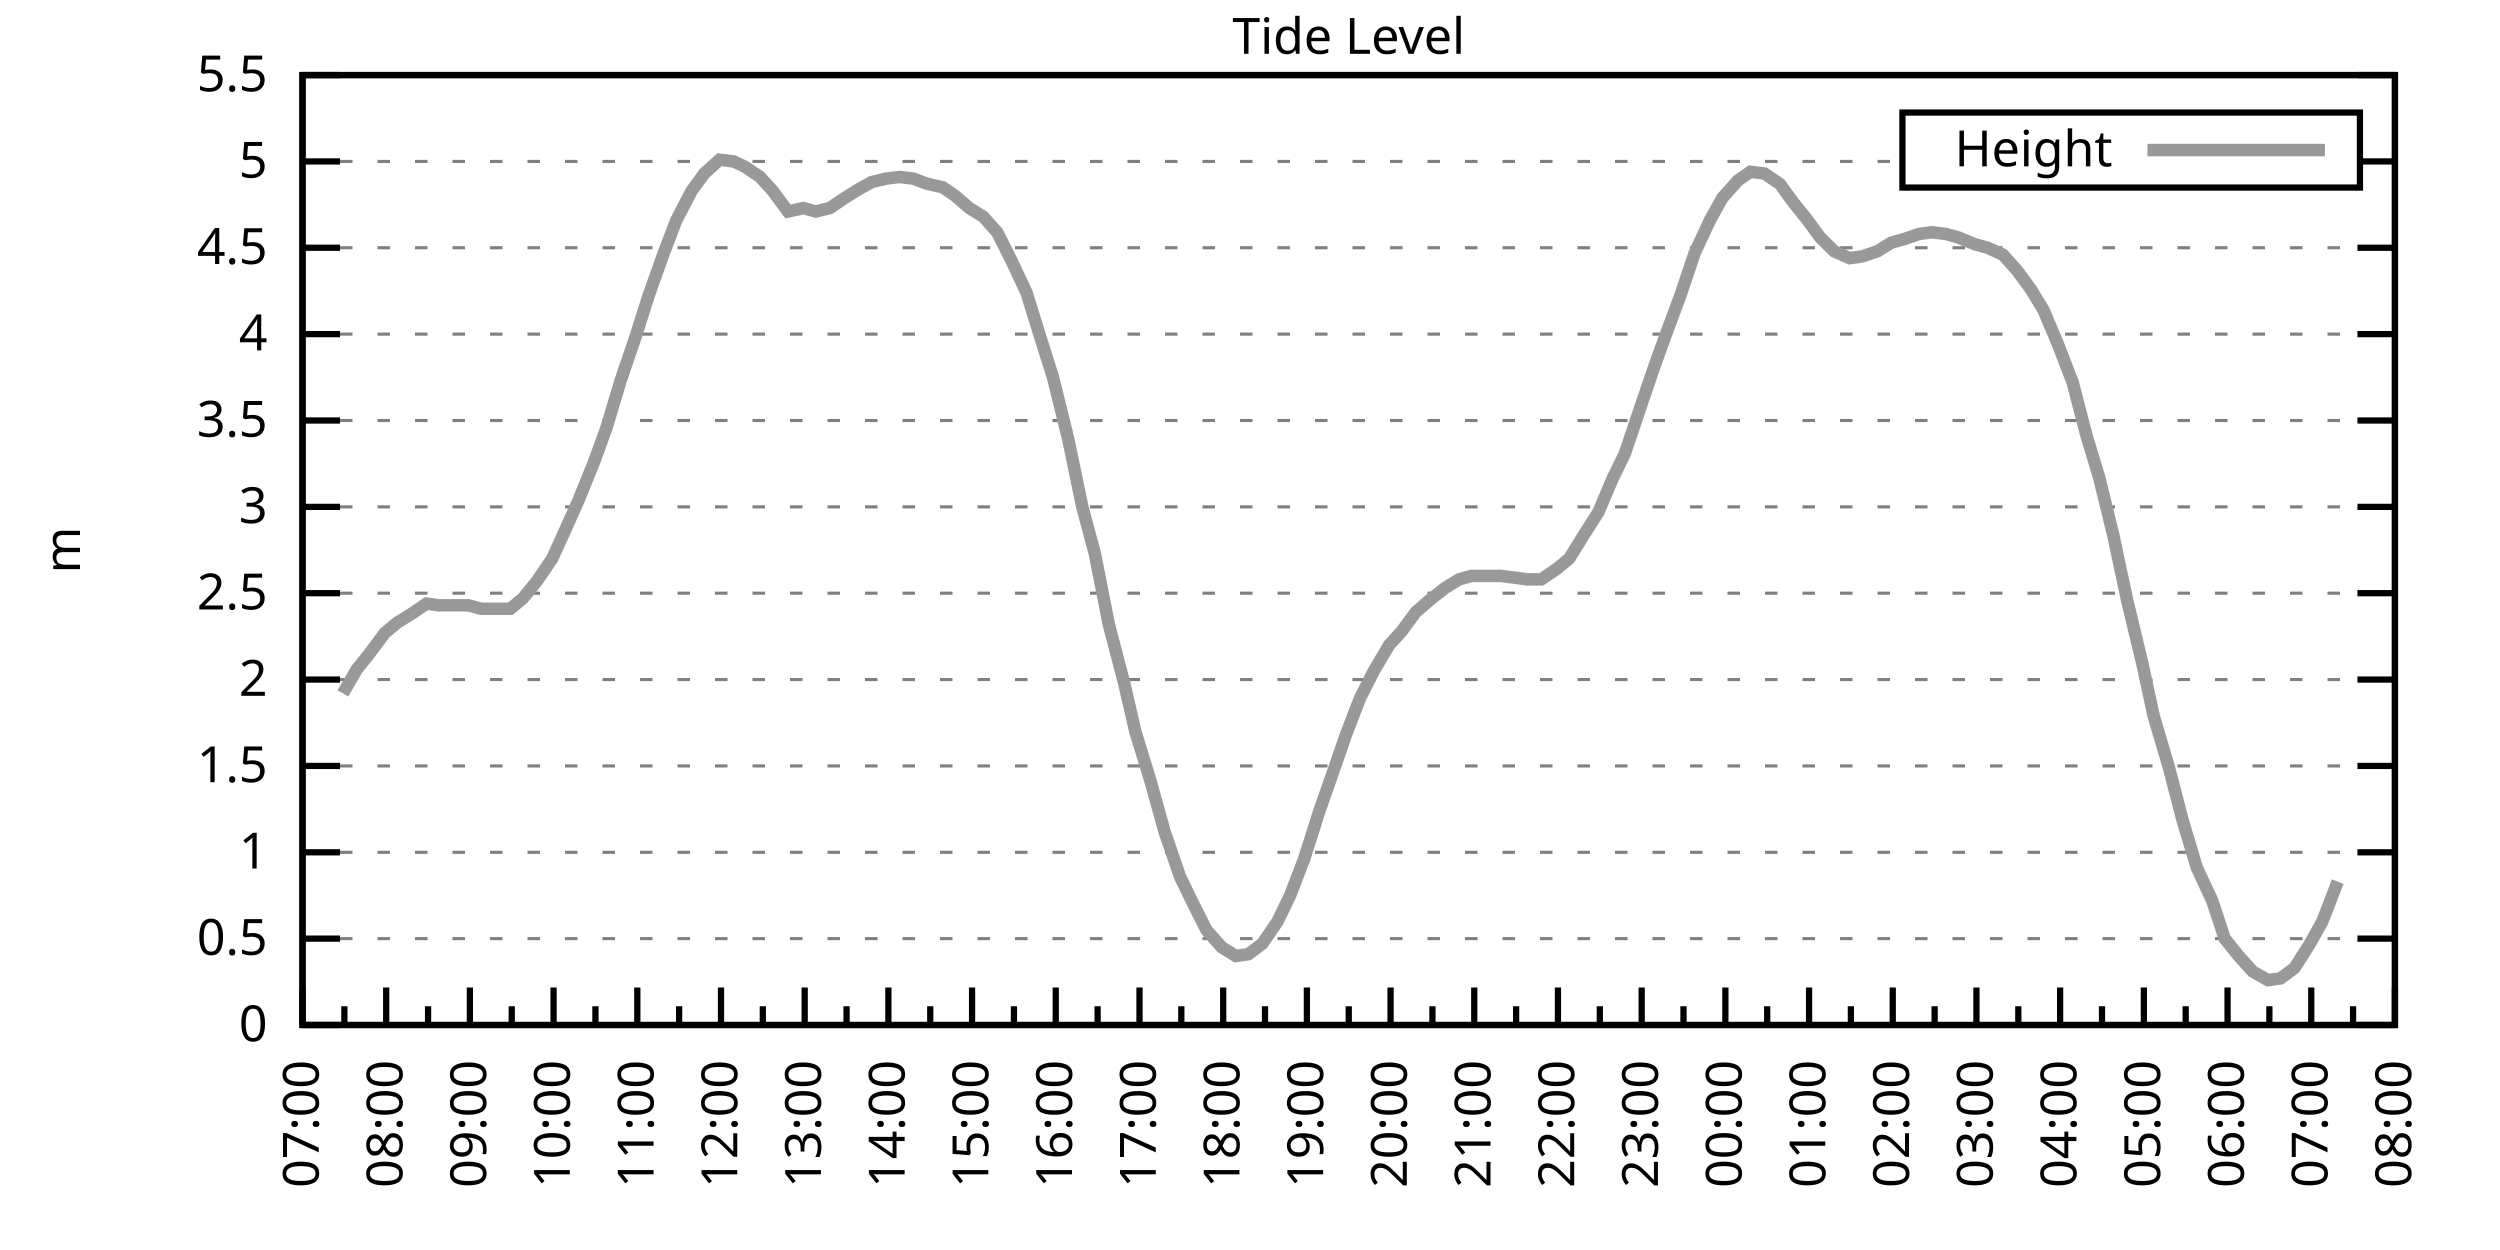
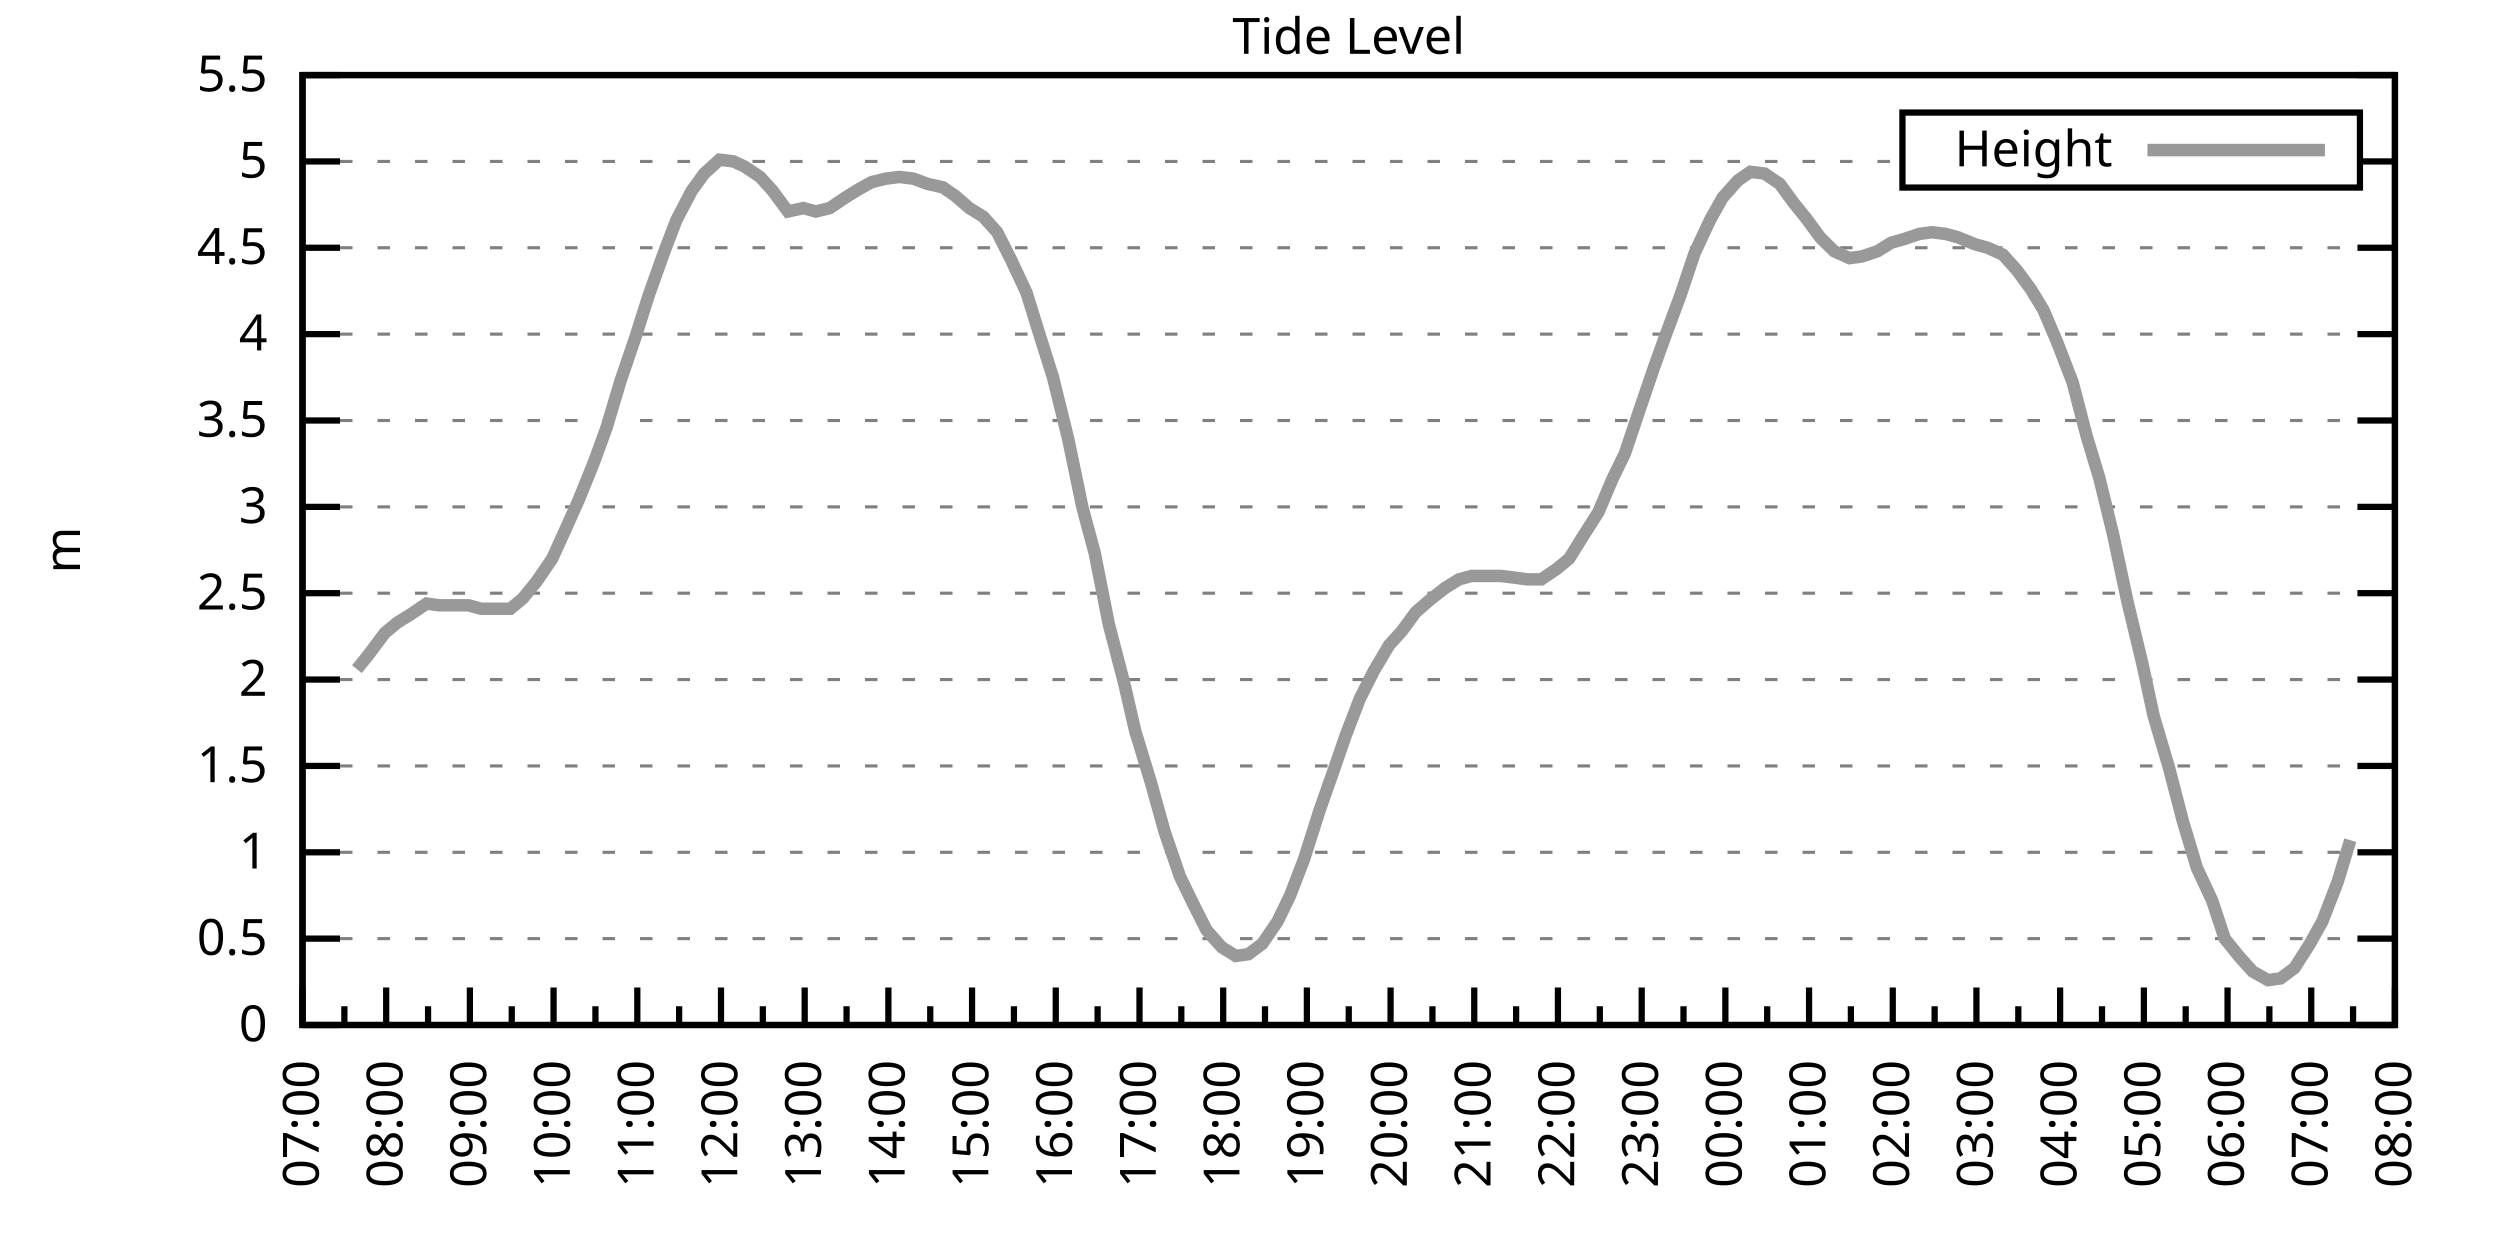
<svg xmlns="http://www.w3.org/2000/svg" xmlns:xlink="http://www.w3.org/1999/xlink" width="400" height="200" viewBox="0 0 400 200">
  <g id="gnuplot_canvas">
    <rect x="0" y="0" width="400" height="200" fill="none" />
    <defs>
      <circle id="gpDot" r="0.5" stroke-width="0.5" stroke="currentColor" />
      <path id="gpPt0" stroke-width="0.333" stroke="currentColor" d="M-1,0 h2 M0,-1 v2" />
      <path id="gpPt1" stroke-width="0.333" stroke="currentColor" d="M-1,-1 L1,1 M1,-1 L-1,1" />
      <path id="gpPt2" stroke-width="0.333" stroke="currentColor" d="M-1,0 L1,0 M0,-1 L0,1 M-1,-1 L1,1 M-1,1 L1,-1" />
      <rect id="gpPt3" stroke-width="0.333" stroke="currentColor" x="-1" y="-1" width="2" height="2" />
      <rect id="gpPt4" stroke-width="0.333" stroke="currentColor" fill="currentColor" x="-1" y="-1" width="2" height="2" />
      <circle id="gpPt5" stroke-width="0.333" stroke="currentColor" cx="0" cy="0" r="1" />
      <use xlink:href="#gpPt5" id="gpPt6" fill="currentColor" stroke="none" />
      <path id="gpPt7" stroke-width="0.333" stroke="currentColor" d="M0,-1.33 L-1.33,0.67 L1.33,0.67 z" />
      <use xlink:href="#gpPt7" id="gpPt8" fill="currentColor" stroke="none" />
      <use xlink:href="#gpPt7" id="gpPt9" stroke="currentColor" transform="rotate(180)" />
      <use xlink:href="#gpPt9" id="gpPt10" fill="currentColor" stroke="none" />
      <use xlink:href="#gpPt3" id="gpPt11" stroke="currentColor" transform="rotate(45)" />
      <use xlink:href="#gpPt11" id="gpPt12" fill="currentColor" stroke="none" />
      <path id="gpPt13" stroke-width="0.333" stroke="currentColor" d="M0,1.330 L1.265,0.411 L0.782,-1.067 L-0.782,-1.076 L-1.265,0.411 z" />
      <use xlink:href="#gpPt13" id="gpPt14" fill="currentColor" stroke="none" />
      <filter id="textbox" filterUnits="objectBoundingBox" x="0" y="0" height="1" width="1">
        <feFlood flood-color="white" flood-opacity="1" result="bgnd" />
        <feComposite in="SourceGraphic" in2="bgnd" operator="atop" />
      </filter>
      <filter id="greybox" filterUnits="objectBoundingBox" x="0" y="0" height="1" width="1">
        <feFlood flood-color="lightgrey" flood-opacity="1" result="grey" />
        <feComposite in="SourceGraphic" in2="grey" operator="atop" />
      </filter>
    </defs>
    <g fill="none" color="white" stroke="currentColor" stroke-width="1.00" stroke-linecap="butt" stroke-linejoin="miter">
</g>
    <g fill="none" color="black" stroke="currentColor" stroke-width="1.00" stroke-linecap="butt" stroke-linejoin="miter">
      <g stroke="none" shape-rendering="crispEdges">
        <polygon fill="rgb(255, 255, 255)" points="48.40,164.00 383.18,164.00 383.18,12.02 48.40,12.02 " />
      </g>
    </g>
    <g fill="none" color="black" stroke="currentColor" stroke-width="1.00" stroke-linecap="butt" stroke-linejoin="miter">
</g>
    <g fill="none" color="black" stroke="black" stroke-width="0.50" stroke-linecap="butt" stroke-linejoin="miter">
</g>
    <g fill="none" color="gray" stroke="currentColor" stroke-width="0.50" stroke-linecap="butt" stroke-linejoin="miter">
      <path stroke="gray" stroke-dasharray="2,4" class="gridline" d="M48.40,164.00 L383.19,164.00  " />
    </g>
    <g fill="none" color="gray" stroke="gray" stroke-width="1.00" stroke-linecap="butt" stroke-linejoin="miter">
</g>
    <g fill="none" color="black" stroke="currentColor" stroke-width="1.00" stroke-linecap="butt" stroke-linejoin="miter">
      <path stroke="black" d="M48.40,164.00 L54.40,164.00 M383.19,164.00 L377.19,164.00  " />
      <g transform="translate(42.80,166.60)" stroke="none" fill="black" font-family="Sans" font-size="8.00" text-anchor="end">
        <text>
          <tspan font-family="Sans"> 0</tspan>
        </text>
      </g>
    </g>
    <g fill="none" color="black" stroke="currentColor" stroke-width="1.00" stroke-linecap="butt" stroke-linejoin="miter">
</g>
    <g fill="none" color="black" stroke="black" stroke-width="0.50" stroke-linecap="butt" stroke-linejoin="miter">
</g>
    <g fill="none" color="gray" stroke="currentColor" stroke-width="0.50" stroke-linecap="butt" stroke-linejoin="miter">
      <path stroke="gray" stroke-dasharray="2,4" class="gridline" d="M48.40,150.18 L383.19,150.18  " />
    </g>
    <g fill="none" color="gray" stroke="gray" stroke-width="1.00" stroke-linecap="butt" stroke-linejoin="miter">
</g>
    <g fill="none" color="black" stroke="currentColor" stroke-width="1.00" stroke-linecap="butt" stroke-linejoin="miter">
      <path stroke="black" d="M48.40,150.18 L54.40,150.18 M383.19,150.18 L377.19,150.18  " />
      <g transform="translate(42.80,152.78)" stroke="none" fill="black" font-family="Sans" font-size="8.00" text-anchor="end">
        <text>
          <tspan font-family="Sans"> 0.5</tspan>
        </text>
      </g>
    </g>
    <g fill="none" color="black" stroke="currentColor" stroke-width="1.00" stroke-linecap="butt" stroke-linejoin="miter">
</g>
    <g fill="none" color="black" stroke="black" stroke-width="0.50" stroke-linecap="butt" stroke-linejoin="miter">
</g>
    <g fill="none" color="gray" stroke="currentColor" stroke-width="0.50" stroke-linecap="butt" stroke-linejoin="miter">
      <path stroke="gray" stroke-dasharray="2,4" class="gridline" d="M48.40,136.37 L383.19,136.37  " />
    </g>
    <g fill="none" color="gray" stroke="gray" stroke-width="1.00" stroke-linecap="butt" stroke-linejoin="miter">
</g>
    <g fill="none" color="black" stroke="currentColor" stroke-width="1.00" stroke-linecap="butt" stroke-linejoin="miter">
      <path stroke="black" d="M48.40,136.37 L54.40,136.37 M383.19,136.37 L377.19,136.37  " />
      <g transform="translate(42.80,138.97)" stroke="none" fill="black" font-family="Sans" font-size="8.00" text-anchor="end">
        <text>
          <tspan font-family="Sans"> 1</tspan>
        </text>
      </g>
    </g>
    <g fill="none" color="black" stroke="currentColor" stroke-width="1.00" stroke-linecap="butt" stroke-linejoin="miter">
</g>
    <g fill="none" color="black" stroke="black" stroke-width="0.50" stroke-linecap="butt" stroke-linejoin="miter">
</g>
    <g fill="none" color="gray" stroke="currentColor" stroke-width="0.50" stroke-linecap="butt" stroke-linejoin="miter">
      <path stroke="gray" stroke-dasharray="2,4" class="gridline" d="M48.40,122.55 L383.19,122.55  " />
    </g>
    <g fill="none" color="gray" stroke="gray" stroke-width="1.00" stroke-linecap="butt" stroke-linejoin="miter">
</g>
    <g fill="none" color="black" stroke="currentColor" stroke-width="1.00" stroke-linecap="butt" stroke-linejoin="miter">
      <path stroke="black" d="M48.40,122.55 L54.40,122.55 M383.19,122.55 L377.19,122.55  " />
      <g transform="translate(42.80,125.15)" stroke="none" fill="black" font-family="Sans" font-size="8.00" text-anchor="end">
        <text>
          <tspan font-family="Sans"> 1.5</tspan>
        </text>
      </g>
    </g>
    <g fill="none" color="black" stroke="currentColor" stroke-width="1.00" stroke-linecap="butt" stroke-linejoin="miter">
</g>
    <g fill="none" color="black" stroke="black" stroke-width="0.50" stroke-linecap="butt" stroke-linejoin="miter">
</g>
    <g fill="none" color="gray" stroke="currentColor" stroke-width="0.50" stroke-linecap="butt" stroke-linejoin="miter">
      <path stroke="gray" stroke-dasharray="2,4" class="gridline" d="M48.40,108.73 L383.19,108.73  " />
    </g>
    <g fill="none" color="gray" stroke="gray" stroke-width="1.00" stroke-linecap="butt" stroke-linejoin="miter">
</g>
    <g fill="none" color="black" stroke="currentColor" stroke-width="1.00" stroke-linecap="butt" stroke-linejoin="miter">
      <path stroke="black" d="M48.40,108.73 L54.40,108.73 M383.19,108.73 L377.19,108.73  " />
      <g transform="translate(42.80,111.33)" stroke="none" fill="black" font-family="Sans" font-size="8.00" text-anchor="end">
        <text>
          <tspan font-family="Sans"> 2</tspan>
        </text>
      </g>
    </g>
    <g fill="none" color="black" stroke="currentColor" stroke-width="1.00" stroke-linecap="butt" stroke-linejoin="miter">
</g>
    <g fill="none" color="black" stroke="black" stroke-width="0.50" stroke-linecap="butt" stroke-linejoin="miter">
</g>
    <g fill="none" color="gray" stroke="currentColor" stroke-width="0.50" stroke-linecap="butt" stroke-linejoin="miter">
      <path stroke="gray" stroke-dasharray="2,4" class="gridline" d="M48.40,94.91 L383.19,94.91  " />
    </g>
    <g fill="none" color="gray" stroke="gray" stroke-width="1.00" stroke-linecap="butt" stroke-linejoin="miter">
</g>
    <g fill="none" color="black" stroke="currentColor" stroke-width="1.00" stroke-linecap="butt" stroke-linejoin="miter">
      <path stroke="black" d="M48.40,94.91 L54.40,94.91 M383.19,94.91 L377.19,94.91  " />
      <g transform="translate(42.80,97.51)" stroke="none" fill="black" font-family="Sans" font-size="8.00" text-anchor="end">
        <text>
          <tspan font-family="Sans"> 2.5</tspan>
        </text>
      </g>
    </g>
    <g fill="none" color="black" stroke="currentColor" stroke-width="1.00" stroke-linecap="butt" stroke-linejoin="miter">
</g>
    <g fill="none" color="black" stroke="black" stroke-width="0.50" stroke-linecap="butt" stroke-linejoin="miter">
</g>
    <g fill="none" color="gray" stroke="currentColor" stroke-width="0.50" stroke-linecap="butt" stroke-linejoin="miter">
      <path stroke="gray" stroke-dasharray="2,4" class="gridline" d="M48.40,81.10 L383.19,81.10  " />
    </g>
    <g fill="none" color="gray" stroke="gray" stroke-width="1.00" stroke-linecap="butt" stroke-linejoin="miter">
</g>
    <g fill="none" color="black" stroke="currentColor" stroke-width="1.00" stroke-linecap="butt" stroke-linejoin="miter">
      <path stroke="black" d="M48.40,81.10 L54.40,81.10 M383.19,81.10 L377.19,81.10  " />
      <g transform="translate(42.80,83.70)" stroke="none" fill="black" font-family="Sans" font-size="8.00" text-anchor="end">
        <text>
          <tspan font-family="Sans"> 3</tspan>
        </text>
      </g>
    </g>
    <g fill="none" color="black" stroke="currentColor" stroke-width="1.00" stroke-linecap="butt" stroke-linejoin="miter">
</g>
    <g fill="none" color="black" stroke="black" stroke-width="0.50" stroke-linecap="butt" stroke-linejoin="miter">
</g>
    <g fill="none" color="gray" stroke="currentColor" stroke-width="0.50" stroke-linecap="butt" stroke-linejoin="miter">
      <path stroke="gray" stroke-dasharray="2,4" class="gridline" d="M48.40,67.28 L383.19,67.28  " />
    </g>
    <g fill="none" color="gray" stroke="gray" stroke-width="1.00" stroke-linecap="butt" stroke-linejoin="miter">
</g>
    <g fill="none" color="black" stroke="currentColor" stroke-width="1.00" stroke-linecap="butt" stroke-linejoin="miter">
      <path stroke="black" d="M48.40,67.28 L54.40,67.28 M383.19,67.28 L377.19,67.28  " />
      <g transform="translate(42.80,69.88)" stroke="none" fill="black" font-family="Sans" font-size="8.00" text-anchor="end">
        <text>
          <tspan font-family="Sans"> 3.5</tspan>
        </text>
      </g>
    </g>
    <g fill="none" color="black" stroke="currentColor" stroke-width="1.00" stroke-linecap="butt" stroke-linejoin="miter">
</g>
    <g fill="none" color="black" stroke="black" stroke-width="0.50" stroke-linecap="butt" stroke-linejoin="miter">
</g>
    <g fill="none" color="gray" stroke="currentColor" stroke-width="0.50" stroke-linecap="butt" stroke-linejoin="miter">
      <path stroke="gray" stroke-dasharray="2,4" class="gridline" d="M48.40,53.46 L383.19,53.46  " />
    </g>
    <g fill="none" color="gray" stroke="gray" stroke-width="1.00" stroke-linecap="butt" stroke-linejoin="miter">
</g>
    <g fill="none" color="black" stroke="currentColor" stroke-width="1.00" stroke-linecap="butt" stroke-linejoin="miter">
      <path stroke="black" d="M48.40,53.46 L54.40,53.46 M383.19,53.46 L377.19,53.46  " />
      <g transform="translate(42.80,56.06)" stroke="none" fill="black" font-family="Sans" font-size="8.00" text-anchor="end">
        <text>
          <tspan font-family="Sans"> 4</tspan>
        </text>
      </g>
    </g>
    <g fill="none" color="black" stroke="currentColor" stroke-width="1.00" stroke-linecap="butt" stroke-linejoin="miter">
</g>
    <g fill="none" color="black" stroke="black" stroke-width="0.50" stroke-linecap="butt" stroke-linejoin="miter">
</g>
    <g fill="none" color="gray" stroke="currentColor" stroke-width="0.50" stroke-linecap="butt" stroke-linejoin="miter">
      <path stroke="gray" stroke-dasharray="2,4" class="gridline" d="M48.40,39.64 L383.19,39.64  " />
    </g>
    <g fill="none" color="gray" stroke="gray" stroke-width="1.00" stroke-linecap="butt" stroke-linejoin="miter">
</g>
    <g fill="none" color="black" stroke="currentColor" stroke-width="1.00" stroke-linecap="butt" stroke-linejoin="miter">
      <path stroke="black" d="M48.40,39.64 L54.40,39.64 M383.19,39.64 L377.19,39.64  " />
      <g transform="translate(42.80,42.24)" stroke="none" fill="black" font-family="Sans" font-size="8.00" text-anchor="end">
        <text>
          <tspan font-family="Sans"> 4.5</tspan>
        </text>
      </g>
    </g>
    <g fill="none" color="black" stroke="currentColor" stroke-width="1.00" stroke-linecap="butt" stroke-linejoin="miter">
</g>
    <g fill="none" color="black" stroke="black" stroke-width="0.50" stroke-linecap="butt" stroke-linejoin="miter">
</g>
    <g fill="none" color="gray" stroke="currentColor" stroke-width="0.50" stroke-linecap="butt" stroke-linejoin="miter">
      <path stroke="gray" stroke-dasharray="2,4" class="gridline" d="M48.40,25.83 L304.39,25.83 M377.59,25.83 L383.19,25.83  " />
    </g>
    <g fill="none" color="gray" stroke="gray" stroke-width="1.00" stroke-linecap="butt" stroke-linejoin="miter">
</g>
    <g fill="none" color="black" stroke="currentColor" stroke-width="1.00" stroke-linecap="butt" stroke-linejoin="miter">
      <path stroke="black" d="M48.40,25.83 L54.40,25.83 M383.19,25.83 L377.19,25.83  " />
      <g transform="translate(42.80,28.43)" stroke="none" fill="black" font-family="Sans" font-size="8.00" text-anchor="end">
        <text>
          <tspan font-family="Sans"> 5</tspan>
        </text>
      </g>
    </g>
    <g fill="none" color="black" stroke="currentColor" stroke-width="1.00" stroke-linecap="butt" stroke-linejoin="miter">
</g>
    <g fill="none" color="black" stroke="black" stroke-width="0.50" stroke-linecap="butt" stroke-linejoin="miter">
</g>
    <g fill="none" color="gray" stroke="currentColor" stroke-width="0.50" stroke-linecap="butt" stroke-linejoin="miter">
      <path stroke="gray" stroke-dasharray="2,4" class="gridline" d="M48.40,12.01 L383.19,12.01  " />
    </g>
    <g fill="none" color="gray" stroke="gray" stroke-width="1.00" stroke-linecap="butt" stroke-linejoin="miter">
</g>
    <g fill="none" color="black" stroke="currentColor" stroke-width="1.00" stroke-linecap="butt" stroke-linejoin="miter">
      <path stroke="black" d="M48.40,12.01 L54.40,12.01 M383.19,12.01 L377.19,12.01  " />
      <g transform="translate(42.80,14.61)" stroke="none" fill="black" font-family="Sans" font-size="8.00" text-anchor="end">
        <text>
          <tspan font-family="Sans"> 5.5</tspan>
        </text>
      </g>
    </g>
    <g fill="none" color="black" stroke="currentColor" stroke-width="1.00" stroke-linecap="butt" stroke-linejoin="miter">
      <path stroke="black" d="M48.40,164.00 L48.40,158.00  " />
      <g transform="translate(51.00,169.60) rotate(270)" stroke="none" fill="black" font-family="Sans" font-size="8.00" text-anchor="end">
        <text>
          <tspan font-family="Sans">07:00</tspan>
        </text>
      </g>
    </g>
    <g fill="none" color="black" stroke="currentColor" stroke-width="1.00" stroke-linecap="butt" stroke-linejoin="miter">
      <path stroke="black" d="M55.10,164.00 L55.10,161.00 M61.79,164.00 L61.79,158.00  " />
      <g transform="translate(64.39,169.60) rotate(270)" stroke="none" fill="black" font-family="Sans" font-size="8.00" text-anchor="end">
        <text>
          <tspan font-family="Sans">08:00</tspan>
        </text>
      </g>
    </g>
    <g fill="none" color="black" stroke="currentColor" stroke-width="1.00" stroke-linecap="butt" stroke-linejoin="miter">
      <path stroke="black" d="M68.49,164.00 L68.49,161.00 M75.18,164.00 L75.18,158.00  " />
      <g transform="translate(77.78,169.60) rotate(270)" stroke="none" fill="black" font-family="Sans" font-size="8.00" text-anchor="end">
        <text>
          <tspan font-family="Sans">09:00</tspan>
        </text>
      </g>
    </g>
    <g fill="none" color="black" stroke="currentColor" stroke-width="1.00" stroke-linecap="butt" stroke-linejoin="miter">
      <path stroke="black" d="M81.88,164.00 L81.88,161.00 M88.57,164.00 L88.57,158.00  " />
      <g transform="translate(91.17,169.60) rotate(270)" stroke="none" fill="black" font-family="Sans" font-size="8.00" text-anchor="end">
        <text>
          <tspan font-family="Sans">10:00</tspan>
        </text>
      </g>
    </g>
    <g fill="none" color="black" stroke="currentColor" stroke-width="1.00" stroke-linecap="butt" stroke-linejoin="miter">
      <path stroke="black" d="M95.27,164.00 L95.27,161.00 M101.97,164.00 L101.97,158.00  " />
      <g transform="translate(104.57,169.60) rotate(270)" stroke="none" fill="black" font-family="Sans" font-size="8.00" text-anchor="end">
        <text>
          <tspan font-family="Sans">11:00</tspan>
        </text>
      </g>
    </g>
    <g fill="none" color="black" stroke="currentColor" stroke-width="1.00" stroke-linecap="butt" stroke-linejoin="miter">
      <path stroke="black" d="M108.66,164.00 L108.66,161.00 M115.36,164.00 L115.36,158.00  " />
      <g transform="translate(117.96,169.60) rotate(270)" stroke="none" fill="black" font-family="Sans" font-size="8.00" text-anchor="end">
        <text>
          <tspan font-family="Sans">12:00</tspan>
        </text>
      </g>
    </g>
    <g fill="none" color="black" stroke="currentColor" stroke-width="1.00" stroke-linecap="butt" stroke-linejoin="miter">
      <path stroke="black" d="M122.05,164.00 L122.05,161.00 M128.75,164.00 L128.75,158.00  " />
      <g transform="translate(131.35,169.60) rotate(270)" stroke="none" fill="black" font-family="Sans" font-size="8.00" text-anchor="end">
        <text>
          <tspan font-family="Sans">13:00</tspan>
        </text>
      </g>
    </g>
    <g fill="none" color="black" stroke="currentColor" stroke-width="1.00" stroke-linecap="butt" stroke-linejoin="miter">
      <path stroke="black" d="M135.45,164.00 L135.45,161.00 M142.14,164.00 L142.14,158.00  " />
      <g transform="translate(144.74,169.60) rotate(270)" stroke="none" fill="black" font-family="Sans" font-size="8.00" text-anchor="end">
        <text>
          <tspan font-family="Sans">14:00</tspan>
        </text>
      </g>
    </g>
    <g fill="none" color="black" stroke="currentColor" stroke-width="1.00" stroke-linecap="butt" stroke-linejoin="miter">
      <path stroke="black" d="M148.84,164.00 L148.84,161.00 M155.53,164.00 L155.53,158.00  " />
      <g transform="translate(158.13,169.60) rotate(270)" stroke="none" fill="black" font-family="Sans" font-size="8.00" text-anchor="end">
        <text>
          <tspan font-family="Sans">15:00</tspan>
        </text>
      </g>
    </g>
    <g fill="none" color="black" stroke="currentColor" stroke-width="1.00" stroke-linecap="butt" stroke-linejoin="miter">
      <path stroke="black" d="M162.23,164.00 L162.23,161.00 M168.92,164.00 L168.92,158.00  " />
      <g transform="translate(171.52,169.60) rotate(270)" stroke="none" fill="black" font-family="Sans" font-size="8.00" text-anchor="end">
        <text>
          <tspan font-family="Sans">16:00</tspan>
        </text>
      </g>
    </g>
    <g fill="none" color="black" stroke="currentColor" stroke-width="1.00" stroke-linecap="butt" stroke-linejoin="miter">
      <path stroke="black" d="M175.62,164.00 L175.62,161.00 M182.32,164.00 L182.32,158.00  " />
      <g transform="translate(184.92,169.60) rotate(270)" stroke="none" fill="black" font-family="Sans" font-size="8.00" text-anchor="end">
        <text>
          <tspan font-family="Sans">17:00</tspan>
        </text>
      </g>
    </g>
    <g fill="none" color="black" stroke="currentColor" stroke-width="1.00" stroke-linecap="butt" stroke-linejoin="miter">
      <path stroke="black" d="M189.01,164.00 L189.01,161.00 M195.71,164.00 L195.71,158.00  " />
      <g transform="translate(198.31,169.60) rotate(270)" stroke="none" fill="black" font-family="Sans" font-size="8.00" text-anchor="end">
        <text>
          <tspan font-family="Sans">18:00</tspan>
        </text>
      </g>
    </g>
    <g fill="none" color="black" stroke="currentColor" stroke-width="1.00" stroke-linecap="butt" stroke-linejoin="miter">
      <path stroke="black" d="M202.40,164.00 L202.40,161.00 M209.10,164.00 L209.10,158.00  " />
      <g transform="translate(211.70,169.60) rotate(270)" stroke="none" fill="black" font-family="Sans" font-size="8.00" text-anchor="end">
        <text>
          <tspan font-family="Sans">19:00</tspan>
        </text>
      </g>
    </g>
    <g fill="none" color="black" stroke="currentColor" stroke-width="1.00" stroke-linecap="butt" stroke-linejoin="miter">
      <path stroke="black" d="M215.80,164.00 L215.80,161.00 M222.49,164.00 L222.49,158.00  " />
      <g transform="translate(225.09,169.60) rotate(270)" stroke="none" fill="black" font-family="Sans" font-size="8.00" text-anchor="end">
        <text>
          <tspan font-family="Sans">20:00</tspan>
        </text>
      </g>
    </g>
    <g fill="none" color="black" stroke="currentColor" stroke-width="1.00" stroke-linecap="butt" stroke-linejoin="miter">
      <path stroke="black" d="M229.19,164.00 L229.19,161.00 M235.88,164.00 L235.88,158.00  " />
      <g transform="translate(238.48,169.60) rotate(270)" stroke="none" fill="black" font-family="Sans" font-size="8.00" text-anchor="end">
        <text>
          <tspan font-family="Sans">21:00</tspan>
        </text>
      </g>
    </g>
    <g fill="none" color="black" stroke="currentColor" stroke-width="1.00" stroke-linecap="butt" stroke-linejoin="miter">
      <path stroke="black" d="M242.58,164.00 L242.58,161.00 M249.27,164.00 L249.27,158.00  " />
      <g transform="translate(251.87,169.60) rotate(270)" stroke="none" fill="black" font-family="Sans" font-size="8.00" text-anchor="end">
        <text>
          <tspan font-family="Sans">22:00</tspan>
        </text>
      </g>
    </g>
    <g fill="none" color="black" stroke="currentColor" stroke-width="1.00" stroke-linecap="butt" stroke-linejoin="miter">
      <path stroke="black" d="M255.97,164.00 L255.97,161.00 M262.67,164.00 L262.67,158.00  " />
      <g transform="translate(265.27,169.60) rotate(270)" stroke="none" fill="black" font-family="Sans" font-size="8.00" text-anchor="end">
        <text>
          <tspan font-family="Sans">23:00</tspan>
        </text>
      </g>
    </g>
    <g fill="none" color="black" stroke="currentColor" stroke-width="1.00" stroke-linecap="butt" stroke-linejoin="miter">
      <path stroke="black" d="M269.36,164.00 L269.36,161.00 M276.06,164.00 L276.06,158.00  " />
      <g transform="translate(278.66,169.60) rotate(270)" stroke="none" fill="black" font-family="Sans" font-size="8.00" text-anchor="end">
        <text>
          <tspan font-family="Sans">00:00</tspan>
        </text>
      </g>
    </g>
    <g fill="none" color="black" stroke="currentColor" stroke-width="1.00" stroke-linecap="butt" stroke-linejoin="miter">
      <path stroke="black" d="M282.75,164.00 L282.75,161.00 M289.45,164.00 L289.45,158.00  " />
      <g transform="translate(292.05,169.60) rotate(270)" stroke="none" fill="black" font-family="Sans" font-size="8.00" text-anchor="end">
        <text>
          <tspan font-family="Sans">01:00</tspan>
        </text>
      </g>
    </g>
    <g fill="none" color="black" stroke="currentColor" stroke-width="1.00" stroke-linecap="butt" stroke-linejoin="miter">
      <path stroke="black" d="M296.14,164.00 L296.14,161.00 M302.84,164.00 L302.84,158.00  " />
      <g transform="translate(305.44,169.60) rotate(270)" stroke="none" fill="black" font-family="Sans" font-size="8.00" text-anchor="end">
        <text>
          <tspan font-family="Sans">02:00</tspan>
        </text>
      </g>
    </g>
    <g fill="none" color="black" stroke="currentColor" stroke-width="1.00" stroke-linecap="butt" stroke-linejoin="miter">
      <path stroke="black" d="M309.54,164.00 L309.54,161.00 M316.23,164.00 L316.23,158.00  " />
      <g transform="translate(318.83,169.60) rotate(270)" stroke="none" fill="black" font-family="Sans" font-size="8.00" text-anchor="end">
        <text>
          <tspan font-family="Sans">03:00</tspan>
        </text>
      </g>
    </g>
    <g fill="none" color="black" stroke="currentColor" stroke-width="1.00" stroke-linecap="butt" stroke-linejoin="miter">
      <path stroke="black" d="M322.93,164.00 L322.93,161.00 M329.62,164.00 L329.62,158.00  " />
      <g transform="translate(332.22,169.60) rotate(270)" stroke="none" fill="black" font-family="Sans" font-size="8.00" text-anchor="end">
        <text>
          <tspan font-family="Sans">04:00</tspan>
        </text>
      </g>
    </g>
    <g fill="none" color="black" stroke="currentColor" stroke-width="1.00" stroke-linecap="butt" stroke-linejoin="miter">
      <path stroke="black" d="M336.32,164.00 L336.32,161.00 M343.02,164.00 L343.02,158.00  " />
      <g transform="translate(345.62,169.60) rotate(270)" stroke="none" fill="black" font-family="Sans" font-size="8.00" text-anchor="end">
        <text>
          <tspan font-family="Sans">05:00</tspan>
        </text>
      </g>
    </g>
    <g fill="none" color="black" stroke="currentColor" stroke-width="1.00" stroke-linecap="butt" stroke-linejoin="miter">
      <path stroke="black" d="M349.71,164.00 L349.71,161.00 M356.41,164.00 L356.41,158.00  " />
      <g transform="translate(359.01,169.60) rotate(270)" stroke="none" fill="black" font-family="Sans" font-size="8.00" text-anchor="end">
        <text>
          <tspan font-family="Sans">06:00</tspan>
        </text>
      </g>
    </g>
    <g fill="none" color="black" stroke="currentColor" stroke-width="1.00" stroke-linecap="butt" stroke-linejoin="miter">
      <path stroke="black" d="M363.10,164.00 L363.10,161.00 M369.80,164.00 L369.80,158.00  " />
      <g transform="translate(372.40,169.60) rotate(270)" stroke="none" fill="black" font-family="Sans" font-size="8.00" text-anchor="end">
        <text>
          <tspan font-family="Sans">07:00</tspan>
        </text>
      </g>
    </g>
    <g fill="none" color="black" stroke="currentColor" stroke-width="1.00" stroke-linecap="butt" stroke-linejoin="miter">
      <path stroke="black" d="M376.49,164.00 L376.49,161.00 M383.19,164.00 L383.19,158.00  " />
      <g transform="translate(385.79,169.60) rotate(270)" stroke="none" fill="black" font-family="Sans" font-size="8.00" text-anchor="end">
        <text>
          <tspan font-family="Sans">08:00</tspan>
        </text>
      </g>
    </g>
    <g fill="none" color="black" stroke="currentColor" stroke-width="1.00" stroke-linecap="butt" stroke-linejoin="miter">
</g>
    <g fill="none" color="black" stroke="currentColor" stroke-width="1.00" stroke-linecap="butt" stroke-linejoin="miter">
      <path stroke="black" d="M48.40,12.01 L48.40,164.00 L383.19,164.00 L383.19,12.01 L48.40,12.01 Z  " />
    </g>
    <g fill="none" color="black" stroke="currentColor" stroke-width="1.00" stroke-linecap="butt" stroke-linejoin="miter">
      <g transform="translate(12.80,88.01) rotate(270)" stroke="none" fill="black" font-family="Sans" font-size="8.00" text-anchor="middle">
        <text>
          <tspan font-family="Sans">m</tspan>
        </text>
      </g>
    </g>
    <g fill="none" color="black" stroke="currentColor" stroke-width="1.00" stroke-linecap="butt" stroke-linejoin="miter">
</g>
    <g fill="none" color="black" stroke="currentColor" stroke-width="1.00" stroke-linecap="butt" stroke-linejoin="miter">
      <path stroke="black" d="M304.39,30.01 L304.39,18.01 L377.59,18.01 L377.59,30.01 L304.39,30.01 Z  " />
    </g>
    <g id="Tide_level_plot_1">
      <g fill="none" color="white" stroke="black" stroke-width="2.00" stroke-linecap="butt" stroke-linejoin="miter">
</g>
      <g fill="none" color="black" stroke="currentColor" stroke-width="2.00" stroke-linecap="butt" stroke-linejoin="miter">
        <g transform="translate(337.99,26.61)" stroke="none" fill="black" font-family="Sans" font-size="8.00" text-anchor="end">
          <text>
            <tspan font-family="Sans">Height</tspan>
          </text>
        </g>
      </g>
      <g fill="none" color="black" stroke="currentColor" stroke-width="2.00" stroke-linecap="butt" stroke-linejoin="miter">
-         <path stroke="rgb(153, 153, 153)" d="M343.59,24.01 L371.99,24.01 M54.87,110.94 L57.10,107.07 L58.89,104.86 L61.57,101.27 L63.58,99.61 L65.81,98.23   L68.26,96.57 L70.27,96.85 L72.73,96.85 L74.96,96.85 L76.97,97.40 L79.20,97.40 L81.66,97.40 L83.66,95.74   L85.90,92.98 L88.35,89.39 L90.36,84.97 L92.59,79.99 L95.05,73.91 L97.06,68.38 L99.29,60.92 L101.74,53.74   L103.75,47.38 L106.21,40.47 L108.22,35.22 L110.67,30.53 L112.68,27.76 L115.13,25.55 L117.37,25.83 L119.15,26.66   L121.61,28.31 L123.62,30.53 L126.07,33.84 L128.53,33.29 L130.54,33.84 L132.77,33.29 L135.22,31.63 L137.45,30.25   L139.46,29.14 L141.69,28.59 L143.93,28.31 L146.16,28.59 L148.39,29.42 L150.85,29.97 L152.85,31.35 L155.09,33.29   L157.32,34.67 L159.55,37.16 L161.78,41.58 L164.24,46.83 L166.47,54.01 L168.48,60.37 L170.93,70.32 L173.17,81.10   L175.17,88.56 L177.41,99.89 L179.86,109.28 L181.65,117.02 L184.10,125.04 L186.33,133.05 L188.79,140.23 L190.80,144.38   L193.03,148.80 L195.48,151.56 L197.72,152.95 L199.73,152.67 L201.96,151.01 L204.41,147.42 L206.42,143.27 L208.65,137.47   L211.11,129.73 L213.34,123.38 L215.35,117.57 L217.58,111.77 L219.81,107.35 L222.27,103.20 L224.28,100.99 L226.51,97.95   L228.74,96.02 L231.20,94.08 L233.43,92.70 L235.44,92.15 L237.67,92.15 L240.12,92.15 L242.36,92.43 L244.36,92.70   L246.60,92.70 L249.05,91.04 L251.06,89.39 L253.29,85.79 L255.75,81.93 L257.98,76.67 L259.99,72.53 L262.22,65.90   L264.67,58.71 L266.46,53.74 L268.92,47.11 L271.15,40.47 L273.60,35.22 L275.61,31.63 L278.07,28.87 L280.07,27.49   L282.31,27.76 L284.76,29.42 L286.99,32.46 L289.00,34.95 L291.23,37.99 L293.47,40.20 L295.92,41.30 L297.93,41.03   L300.39,40.20 L302.62,38.82 L304.63,38.26 L307.08,37.43 L309.09,37.16 L311.32,37.43 L313.33,37.99 L316.01,39.09   L318.02,39.64 L320.47,40.75 L322.70,43.24 L324.94,46.28 L326.95,49.59 L329.18,54.84 L331.63,61.20 L333.86,69.77   L335.87,76.40 L338.10,85.52 L340.34,96.02 L342.79,106.24 L344.58,114.53 L347.03,122.82 L349.26,131.39 L351.50,138.85   L353.95,144.10 L355.96,150.18 L358.19,152.95 L360.42,155.43 L362.88,156.82 L364.89,156.54 L367.12,154.88 L369.58,151.01   L371.58,147.42 L374.04,141.06  " />
+         <path stroke="rgb(153, 153, 153)" d="M343.59,24.01 L371.99,24.01 M57.10,107.07 L58.89,104.86 L61.57,101.27 L63.58,99.61 L65.81,98.23 L68.26,96.57   L70.27,96.85 L72.73,96.85 L74.96,96.85 L76.97,97.40 L79.20,97.40 L81.66,97.40 L83.66,95.74 L85.90,92.98   L88.35,89.39 L90.36,84.97 L92.59,79.99 L95.05,73.91 L97.06,68.38 L99.29,60.92 L101.74,53.74 L103.75,47.38   L106.21,40.47 L108.22,35.22 L110.67,30.53 L112.68,27.76 L115.13,25.55 L117.37,25.83 L119.15,26.66 L121.61,28.31   L123.62,30.53 L126.07,33.84 L128.53,33.29 L130.54,33.84 L132.77,33.29 L135.22,31.63 L137.45,30.25 L139.46,29.14   L141.69,28.59 L143.93,28.31 L146.16,28.59 L148.39,29.42 L150.85,29.97 L152.85,31.35 L155.09,33.29 L157.32,34.67   L159.55,37.16 L161.78,41.58 L164.24,46.83 L166.47,54.01 L168.48,60.37 L170.93,70.32 L173.17,81.10 L175.17,88.56   L177.41,99.89 L179.86,109.28 L181.65,117.02 L184.10,125.04 L186.33,133.05 L188.79,140.23 L190.80,144.38 L193.03,148.80   L195.48,151.56 L197.72,152.95 L199.73,152.67 L201.96,151.01 L204.41,147.42 L206.42,143.27 L208.65,137.47 L211.11,129.73   L213.34,123.38 L215.35,117.57 L217.58,111.77 L219.81,107.35 L222.27,103.20 L224.28,100.99 L226.51,97.95 L228.74,96.02   L231.20,94.08 L233.43,92.70 L235.44,92.15 L237.67,92.15 L240.12,92.15 L242.36,92.43 L244.36,92.70 L246.60,92.70   L249.05,91.04 L251.06,89.39 L253.29,85.79 L255.75,81.93 L257.98,76.67 L259.99,72.53 L262.22,65.90 L264.67,58.71   L266.46,53.74 L268.92,47.11 L271.15,40.47 L273.60,35.22 L275.61,31.63 L278.07,28.87 L280.07,27.49 L282.31,27.76   L284.76,29.42 L286.99,32.46 L289.00,34.95 L291.23,37.99 L293.47,40.20 L295.92,41.30 L297.93,41.03 L300.39,40.20   L302.62,38.82 L304.63,38.26 L307.08,37.43 L309.09,37.16 L311.32,37.43 L313.33,37.99 L316.01,39.09 L318.02,39.64   L320.47,40.75 L322.70,43.24 L324.94,46.28 L326.95,49.59 L329.18,54.84 L331.63,61.20 L333.86,69.77 L335.87,76.40   L338.10,85.52 L340.34,96.02 L342.79,106.24 L344.58,114.53 L347.03,122.82 L349.26,131.39 L351.50,138.85 L353.95,144.10   L355.96,150.18 L358.19,152.95 L360.42,155.43 L362.88,156.82 L364.89,156.54 L367.12,154.88 L369.58,151.01 L371.58,147.42   L374.04,141.06 L376.05,134.43  " />
      </g>
    </g>
    <g fill="none" color="black" stroke="currentColor" stroke-width="2.00" stroke-linecap="butt" stroke-linejoin="miter">
</g>
    <g fill="none" color="black" stroke="black" stroke-width="1.00" stroke-linecap="butt" stroke-linejoin="miter">
</g>
    <g fill="none" color="black" stroke="currentColor" stroke-width="1.00" stroke-linecap="butt" stroke-linejoin="miter">
      <path stroke="black" d="M48.40,12.01 L48.40,164.00 L383.19,164.00 L383.19,12.01 L48.40,12.01 Z  " />
    </g>
    <g fill="none" color="black" stroke="currentColor" stroke-width="1.00" stroke-linecap="butt" stroke-linejoin="miter">
      <g transform="translate(215.79,8.61)" stroke="none" fill="black" font-family="Sans" font-size="8.00" text-anchor="middle">
        <text>
          <tspan font-family="Sans">Tide Level</tspan>
        </text>
      </g>
    </g>
    <g fill="none" color="black" stroke="currentColor" stroke-width="1.00" stroke-linecap="butt" stroke-linejoin="miter">
</g>
  </g>
</svg>
